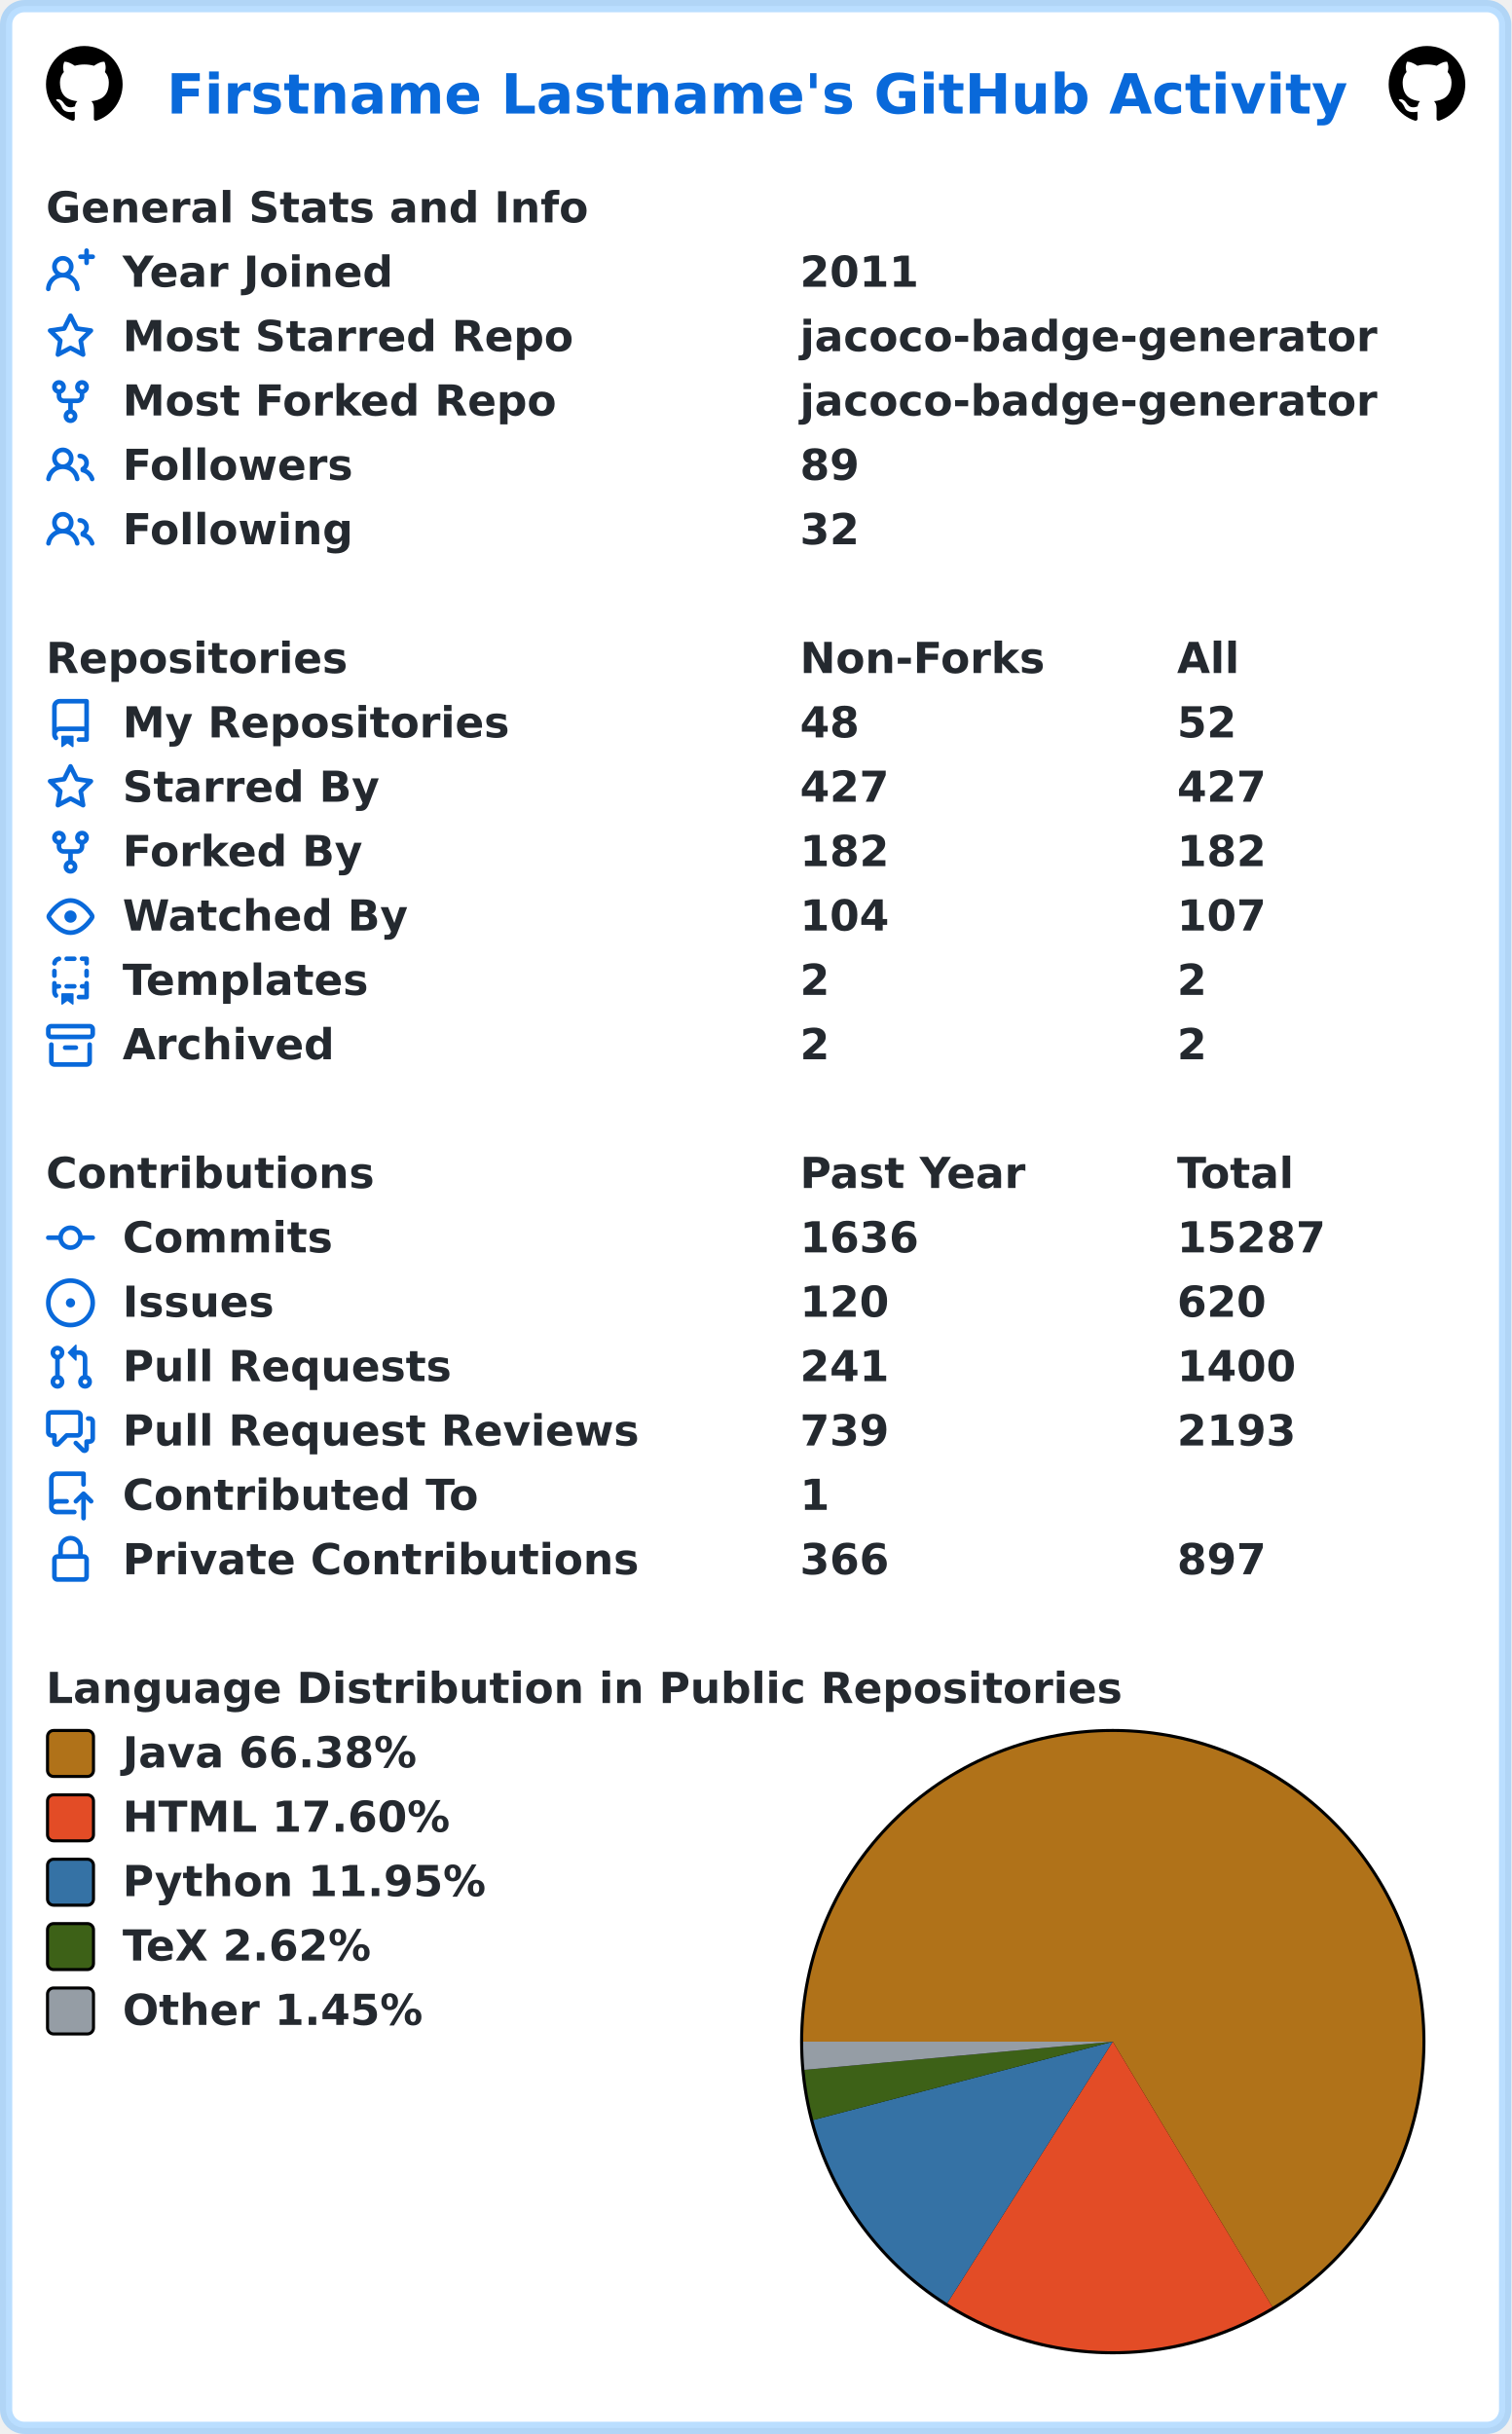
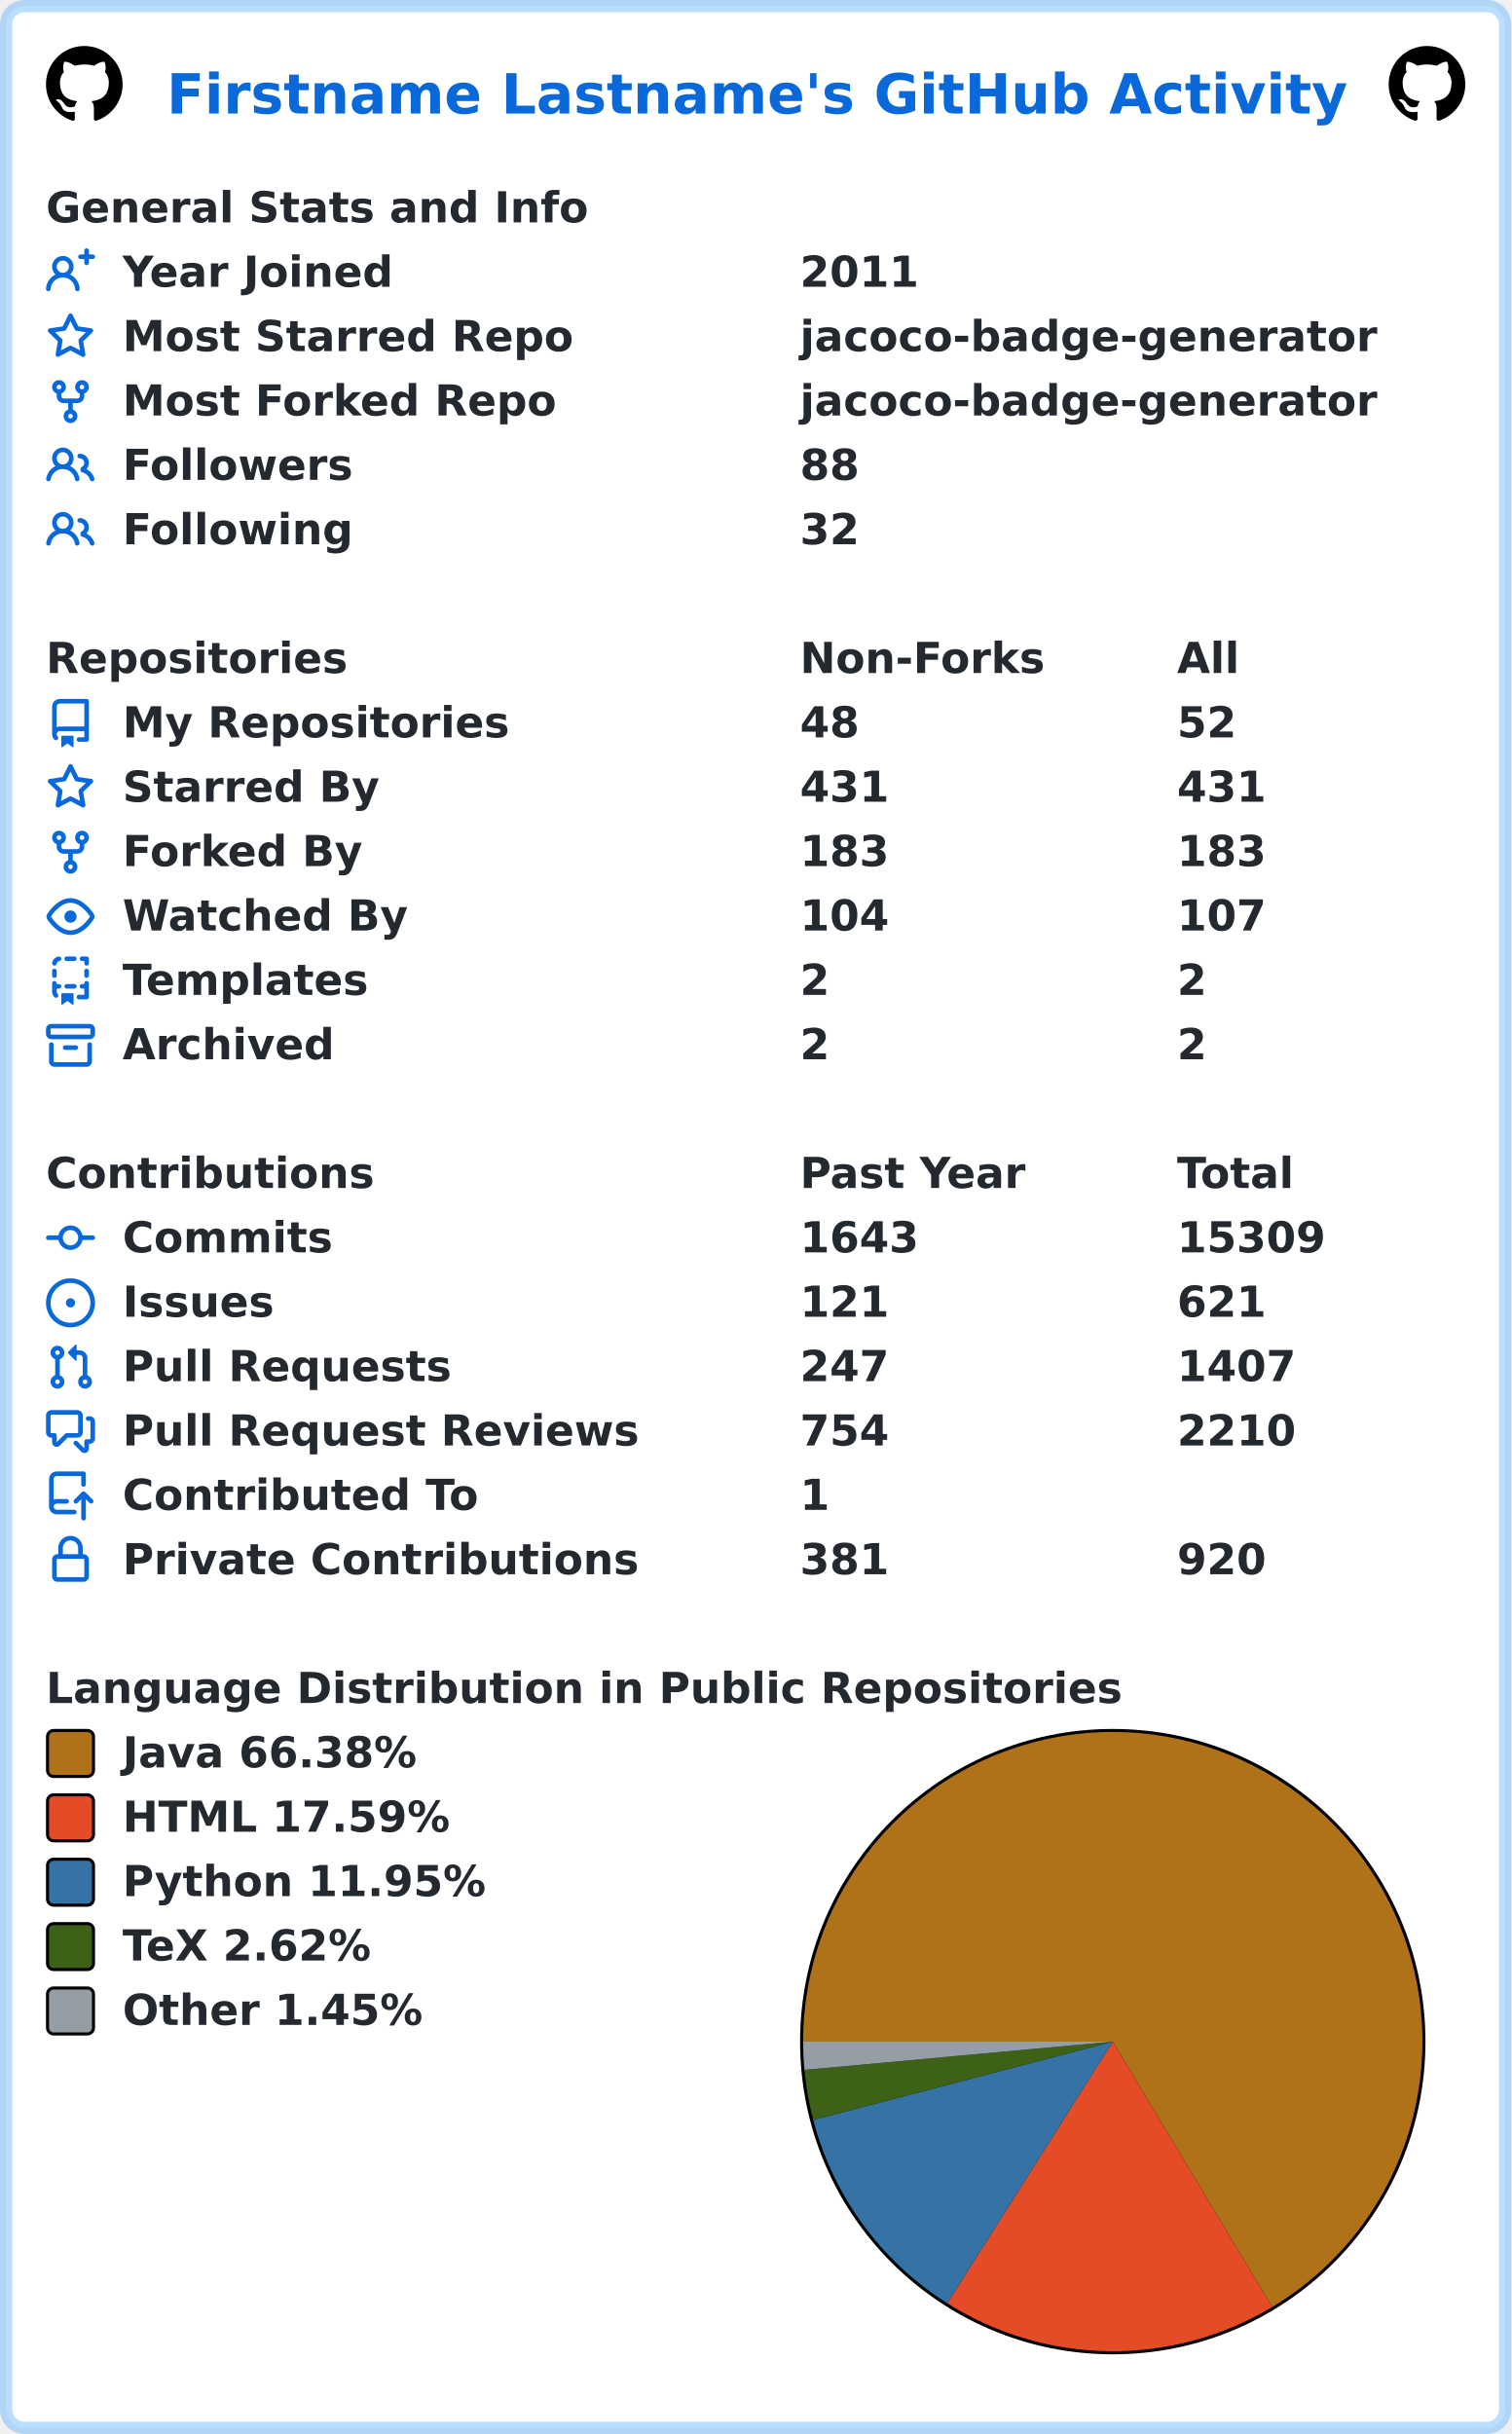
<svg xmlns="http://www.w3.org/2000/svg" width="493" height="794" viewBox="0 0 493 794" lang="en" xml:lang="en">
  <rect x="2" y="2" stroke-width="4" rx="6" width="489" height="790" stroke="rgba(84,174,255,0.4)" fill="#ffffff" />
  <g font-weight="600" font-size="110pt" font-family="Verdana,Geneva,DejaVu Sans,sans-serif" text-rendering="geometricPrecision">
    <text x="442" y="301" lengthAdjust="spacingAndGlyphs" textLength="3117" transform="scale(0.123)" fill="#0969da">Firstname Lastname's GitHub Activity</text>
    <svg x="15" y="15" width="25" height="25" viewBox="0 0 16 16">
      <path fill="#000000" fill-rule="evenodd" d="M8 0C3.58 0 0 3.58 0 8c0 3.54 2.29 6.53 5.47 7.59.4.07.55-.17.55-.38 0-.19-.01-.82-.01-1.49-2.01.37-2.53-.49-2.69-.94-.09-.23-.48-.94-.82-1.13-.28-.15-.68-.52-.01-.53.63-.01 1.08.58 1.23.82.72 1.21 1.87.87 2.33.66.07-.52.28-.87.51-1.07-1.78-.2-3.64-.89-3.64-3.95 0-.87.31-1.59.82-2.15-.08-.2-.36-1.02.08-2.12 0 0 .67-.21 2.2.82.64-.18 1.32-.27 2-.27.68 0 1.36.09 2 .27 1.53-1.04 2.2-.82 2.2-.82.44 1.1.16 1.92.08 2.12.51.56.82 1.27.82 2.15 0 3.07-1.87 3.75-3.65 3.95.29.25.54.73.54 1.48 0 1.07-.01 1.93-.01 2.2 0 .21.15.46.55.38A8.013 8.013 0 0016 8c0-4.42-3.58-8-8-8z" />
    </svg>
    <svg x="453" y="15" width="25" height="25" viewBox="0 0 16 16">
      <path fill="#000000" fill-rule="evenodd" d="M8 0C3.58 0 0 3.58 0 8c0 3.54 2.29 6.53 5.47 7.59.4.07.55-.17.55-.38 0-.19-.01-.82-.01-1.49-2.01.37-2.53-.49-2.69-.94-.09-.23-.48-.94-.82-1.13-.28-.15-.68-.52-.01-.53.63-.01 1.08.58 1.23.82.72 1.21 1.87.87 2.33.66.07-.52.28-.87.51-1.07-1.78-.2-3.64-.89-3.64-3.95 0-.87.31-1.59.82-2.15-.08-.2-.36-1.02.08-2.12 0 0 .67-.21 2.2.82.64-.18 1.32-.27 2-.27.68 0 1.36.09 2 .27 1.53-1.04 2.2-.82 2.2-.82.44 1.1.16 1.92.08 2.12.51.56.82 1.27.82 2.15 0 3.07-1.87 3.75-3.65 3.95.29.25.54.73.54 1.48 0 1.07-.01 1.93-.01 2.2 0 .21.15.46.55.38A8.013 8.013 0 0016 8c0-4.42-3.58-8-8-8z" />
    </svg>
    <g transform="translate(0, 60)" fill="#24292f">
      <g transform="translate(15, 0)">
        <g transform="scale(0.095)">
          <text x="0" y="132" textLength="1851" lengthAdjust="spacingAndGlyphs">General Stats and Info</text>
        </g>
      </g>
      <g transform="translate(15, 21)">
        <path fill="#0969da" fill-rule="evenodd" d="M13.25 0a.75.75 0 01.75.75V2h1.25a.75.75 0 010 1.5H14v1.25a.75.75 0 01-1.5 0V3.5h-1.25a.75.75 0 010-1.5h1.25V.75a.75.75 0 01.75-.75zM5.5 4a2 2 0 100 4 2 2 0 000-4zm2.4 4.548a3.5 3.5 0 10-4.799 0 5.527 5.527 0 00-3.1 4.66.75.75 0 101.498.085A4.01 4.01 0 015.5 9.5a4.01 4.01 0 014.001 3.793.75.75 0 101.498-.086 5.527 5.527 0 00-3.1-4.659z" />
        <g transform="scale(0.095)">
          <text lengthAdjust="spacingAndGlyphs" textLength="932" x="263" y="132">Year Joined</text>
          <text lengthAdjust="spacingAndGlyphs" textLength="420" x="2589" y="132">2011</text>
        </g>
      </g>
      <g transform="translate(15, 42)">
        <path fill="#0969da" fill-rule="evenodd" d="M8 .25a.75.75 0 01.673.418l1.882 3.815 4.21.612a.75.75 0 01.416 1.279l-3.046 2.97.719 4.192a.75.75 0 01-1.088.791L8 12.347l-3.766 1.98a.75.75 0 01-1.088-.79l.72-4.194L.818 6.374a.75.75 0 01.416-1.28l4.21-.611L7.327.668A.75.75 0 018 .25zm0 2.445L6.615 5.5a.75.75 0 01-.564.41l-3.097.45 2.24 2.184a.75.75 0 01.216.664l-.528 3.084 2.769-1.456a.75.75 0 01.698 0l2.77 1.456-.53-3.084a.75.75 0 01.216-.664l2.24-2.183-3.096-.45a.75.75 0 01-.564-.41L8 2.694v.001z" />
        <g transform="scale(0.095)">
          <text lengthAdjust="spacingAndGlyphs" textLength="1532" x="263" y="132">Most Starred Repo</text>
          <text lengthAdjust="spacingAndGlyphs" textLength="1986" x="2589" y="132">jacoco-badge-generator</text>
        </g>
      </g>
      <g transform="translate(15, 63)">
        <path fill="#0969da" fill-rule="evenodd" d="M5 3.25a.75.75 0 11-1.5 0 .75.75 0 011.5 0zm0 2.122a2.25 2.25 0 10-1.5 0v.878A2.25 2.25 0 005.75 8.5h1.5v2.128a2.251 2.251 0 101.5 0V8.5h1.5a2.25 2.25 0 002.25-2.25v-.878a2.25 2.25 0 10-1.5 0v.878a.75.75 0 01-.75.75h-4.5A.75.75 0 015 6.25v-.878zm3.75 7.378a.75.75 0 11-1.5 0 .75.75 0 011.5 0zm3-8.75a.75.75 0 100-1.5.75.75 0 000 1.5z" />
        <g transform="scale(0.095)">
          <text lengthAdjust="spacingAndGlyphs" textLength="1485" x="263" y="132">Most Forked Repo</text>
          <text lengthAdjust="spacingAndGlyphs" textLength="1986" x="2589" y="132">jacoco-badge-generator</text>
        </g>
      </g>
      <g transform="translate(15, 84)">
        <path fill="#0969da" fill-rule="evenodd" d="M5.5 3.5a2 2 0 100 4 2 2 0 000-4zM2 5.5a3.5 3.5 0 115.898 2.549 5.507 5.507 0 013.034 4.084.75.75 0 11-1.482.235 4.001 4.001 0 00-7.9 0 .75.75 0 01-1.482-.236A5.507 5.507 0 013.102 8.05 3.49 3.49 0 012 5.5zM11 4a.75.75 0 100 1.5 1.5 1.5 0 01.666 2.844.75.75 0 00-.416.672v.352a.75.75 0 00.574.73c1.2.289 2.162 1.2 2.522 2.372a.75.75 0 101.434-.44 5.01 5.01 0 00-2.56-3.012A3 3 0 0011 4z" />
        <g transform="scale(0.095)">
          <text lengthAdjust="spacingAndGlyphs" textLength="778" x="263" y="132">Followers</text>
-           <text lengthAdjust="spacingAndGlyphs" textLength="210" x="2589" y="132">89</text>
+           <text lengthAdjust="spacingAndGlyphs" textLength="210" x="2589" y="132">88</text>
        </g>
      </g>
      <g transform="translate(15, 105)">
        <path fill="#0969da" fill-rule="evenodd" d="M5.5 3.5a2 2 0 100 4 2 2 0 000-4zM2 5.5a3.5 3.5 0 115.898 2.549 5.507 5.507 0 013.034 4.084.75.75 0 11-1.482.235 4.001 4.001 0 00-7.9 0 .75.75 0 01-1.482-.236A5.507 5.507 0 013.102 8.05 3.49 3.49 0 012 5.5zM11 4a.75.75 0 100 1.5 1.5 1.5 0 01.666 2.844.75.75 0 00-.416.672v.352a.75.75 0 00.574.73c1.2.289 2.162 1.2 2.522 2.372a.75.75 0 101.434-.44 5.01 5.01 0 00-2.56-3.012A3 3 0 0011 4z" />
        <g transform="scale(0.095)">
          <text lengthAdjust="spacingAndGlyphs" textLength="780" x="263" y="132">Following</text>
          <text lengthAdjust="spacingAndGlyphs" textLength="210" x="2589" y="132">32</text>
        </g>
      </g>
    </g>
    <g transform="translate(0, 207)" fill="#24292f">
      <g transform="translate(15, 0)">
        <g transform="scale(0.095)">
          <text x="0" y="132" textLength="1020" lengthAdjust="spacingAndGlyphs">Repositories</text>
          <text x="2589" y="132" textLength="832" lengthAdjust="spacingAndGlyphs">Non-Forks</text>
          <text x="3884" y="132" textLength="206" lengthAdjust="spacingAndGlyphs">All</text>
        </g>
      </g>
      <g transform="translate(15, 21)">
        <path fill="#0969da" fill-rule="evenodd" d="M2 2.5A2.5 2.5 0 014.5 0h8.75a.75.75 0 01.75.75v12.5a.75.75 0 01-.75.75h-2.5a.75.75 0 110-1.5h1.75v-2h-8a1 1 0 00-.714 1.7.75.75 0 01-1.072 1.05A2.495 2.495 0 012 11.5v-9zm10.5-1V9h-8c-.356 0-.694.074-1 .208V2.5a1 1 0 011-1h8zM5 12.25v3.25a.25.25 0 00.4.2l1.45-1.087a.25.25 0 01.3 0L8.6 15.7a.25.25 0 00.4-.2v-3.25a.25.25 0 00-.25-.25h-3.5a.25.25 0 00-.25.25z" />
        <g transform="scale(0.095)">
          <text lengthAdjust="spacingAndGlyphs" textLength="1312" x="263" y="132">My Repositories</text>
          <text lengthAdjust="spacingAndGlyphs" textLength="210" x="2589" y="132">48</text>
          <text lengthAdjust="spacingAndGlyphs" textLength="210" x="3884" y="132">52</text>
        </g>
      </g>
      <g transform="translate(15, 42)">
        <path fill="#0969da" fill-rule="evenodd" d="M8 .25a.75.75 0 01.673.418l1.882 3.815 4.21.612a.75.75 0 01.416 1.279l-3.046 2.97.719 4.192a.75.75 0 01-1.088.791L8 12.347l-3.766 1.98a.75.75 0 01-1.088-.79l.72-4.194L.818 6.374a.75.75 0 01.416-1.28l4.21-.611L7.327.668A.75.75 0 018 .25zm0 2.445L6.615 5.5a.75.75 0 01-.564.41l-3.097.45 2.24 2.184a.75.75 0 01.216.664l-.528 3.084 2.769-1.456a.75.75 0 01.698 0l2.77 1.456-.53-3.084a.75.75 0 01.216-.664l2.24-2.183-3.096-.45a.75.75 0 01-.564-.41L8 2.694v.001z" />
        <g transform="scale(0.095)">
          <text lengthAdjust="spacingAndGlyphs" textLength="874" x="263" y="132">Starred By</text>
-           <text lengthAdjust="spacingAndGlyphs" textLength="315" x="2589" y="132">427</text>
-           <text lengthAdjust="spacingAndGlyphs" textLength="315" x="3884" y="132">427</text>
+           <text lengthAdjust="spacingAndGlyphs" textLength="315" x="2589" y="132">431</text>
+           <text lengthAdjust="spacingAndGlyphs" textLength="315" x="3884" y="132">431</text>
        </g>
      </g>
      <g transform="translate(15, 63)">
        <path fill="#0969da" fill-rule="evenodd" d="M5 3.25a.75.75 0 11-1.5 0 .75.75 0 011.5 0zm0 2.122a2.25 2.25 0 10-1.5 0v.878A2.25 2.25 0 005.75 8.5h1.5v2.128a2.251 2.251 0 101.5 0V8.5h1.5a2.25 2.25 0 002.25-2.25v-.878a2.25 2.25 0 10-1.5 0v.878a.75.75 0 01-.75.75h-4.5A.75.75 0 015 6.25v-.878zm3.75 7.378a.75.75 0 11-1.5 0 .75.75 0 011.5 0zm3-8.75a.75.75 0 100-1.5.75.75 0 000 1.5z" />
        <g transform="scale(0.095)">
          <text lengthAdjust="spacingAndGlyphs" textLength="828" x="263" y="132">Forked By</text>
-           <text lengthAdjust="spacingAndGlyphs" textLength="315" x="2589" y="132">182</text>
-           <text lengthAdjust="spacingAndGlyphs" textLength="315" x="3884" y="132">182</text>
+           <text lengthAdjust="spacingAndGlyphs" textLength="315" x="2589" y="132">183</text>
+           <text lengthAdjust="spacingAndGlyphs" textLength="315" x="3884" y="132">183</text>
        </g>
      </g>
      <g transform="translate(15, 84)">
        <path fill="#0969da" fill-rule="evenodd" d="M1.679 7.932c.412-.621 1.242-1.75 2.366-2.717C5.175 4.242 6.527 3.5 8 3.5c1.473 0 2.824.742 3.955 1.715 1.124.967 1.954 2.096 2.366 2.717a.119.119 0 010 .136c-.412.621-1.242 1.75-2.366 2.717C10.825 11.758 9.473 12.5 8 12.5c-1.473 0-2.824-.742-3.955-1.715C2.92 9.818 2.09 8.69 1.679 8.068a.119.119 0 010-.136zM8 2c-1.981 0-3.67.992-4.933 2.078C1.797 5.169.88 6.423.43 7.1a1.619 1.619 0 000 1.798c.45.678 1.367 1.932 2.637 3.024C4.329 13.008 6.019 14 8 14c1.981 0 3.67-.992 4.933-2.078 1.27-1.091 2.187-2.345 2.637-3.023a1.619 1.619 0 000-1.798c-.45-.678-1.367-1.932-2.637-3.023C11.671 2.992 9.981 2 8 2zm0 8a2 2 0 100-4 2 2 0 000 4z" />
        <g transform="scale(0.095)">
          <text lengthAdjust="spacingAndGlyphs" textLength="993" x="263" y="132">Watched By</text>
          <text lengthAdjust="spacingAndGlyphs" textLength="315" x="2589" y="132">104</text>
          <text lengthAdjust="spacingAndGlyphs" textLength="315" x="3884" y="132">107</text>
        </g>
      </g>
      <g transform="translate(15, 105)">
        <path fill="#0969da" fill-rule="evenodd" d="M6 .75A.75.75 0 016.75 0h2.5a.75.75 0 010 1.5h-2.5A.75.75 0 016 .75zm5 0a.75.75 0 01.75-.75h1.5a.75.75 0 01.75.75v1.5a.75.75 0 01-1.5 0V1.5h-.75A.75.75 0 0111 .75zM4.992.662a.75.75 0 01-.636.848c-.436.063-.783.41-.846.846a.75.75 0 01-1.485-.212A2.501 2.501 0 014.144.025a.75.75 0 01.848.637zM2.75 4a.75.75 0 01.75.75v1.5a.75.75 0 01-1.5 0v-1.5A.75.75 0 012.75 4zm10.5 0a.75.75 0 01.75.75v1.5a.75.75 0 01-1.5 0v-1.5a.75.75 0 01.75-.75zM2.75 8a.75.75 0 01.75.75v.268A1.72 1.72 0 013.75 9h.5a.75.75 0 010 1.5h-.5a.25.25 0 00-.25.25v.75c0 .28.114.532.3.714a.75.75 0 01-1.05 1.072A2.495 2.495 0 012 11.5V8.75A.75.75 0 012.75 8zm10.5 0a.75.75 0 01.75.75v4.5a.75.75 0 01-.75.75h-2.5a.75.75 0 010-1.5h1.75v-2h-.75a.75.75 0 010-1.5h.75v-.25a.75.75 0 01.75-.75zM6 9.75A.75.75 0 016.75 9h2.5a.75.75 0 010 1.5h-2.5A.75.75 0 016 9.75zm-1 2.5v3.25a.25.25 0 00.4.2l1.45-1.087a.25.25 0 01.3 0L8.6 15.7a.25.25 0 00.4-.2v-3.25a.25.25 0 00-.25-.25h-3.5a.25.25 0 00-.25.25z" />
        <g transform="scale(0.095)">
          <text lengthAdjust="spacingAndGlyphs" textLength="868" x="263" y="132">Templates</text>
          <text lengthAdjust="spacingAndGlyphs" textLength="105" x="2589" y="132">2</text>
          <text lengthAdjust="spacingAndGlyphs" textLength="105" x="3884" y="132">2</text>
        </g>
      </g>
      <g transform="translate(15, 126)">
        <path fill="#0969da" fill-rule="evenodd" d="M1.75 2.5a.25.25 0 00-.25.25v1.5c0 .138.112.25.25.25h12.5a.25.25 0 00.25-.25v-1.5a.25.25 0 00-.25-.25H1.75zM0 2.75C0 1.784.784 1 1.75 1h12.5c.966 0 1.75.784 1.75 1.75v1.5A1.75 1.75 0 0114.25 6H1.75A1.75 1.75 0 010 4.25v-1.5zM1.75 7a.75.75 0 01.75.75v5.5c0 .138.112.25.25.25h10.5a.25.25 0 00.25-.25v-5.5a.75.75 0 111.5 0v5.5A1.75 1.75 0 0113.25 15H2.75A1.75 1.75 0 011 13.25v-5.5A.75.75 0 011.75 7zm4.5 1a.75.75 0 000 1.5h3.5a.75.75 0 100-1.5h-3.5z" />
        <g transform="scale(0.095)">
          <text lengthAdjust="spacingAndGlyphs" textLength="726" x="263" y="132">Archived</text>
          <text lengthAdjust="spacingAndGlyphs" textLength="105" x="2589" y="132">2</text>
          <text lengthAdjust="spacingAndGlyphs" textLength="105" x="3884" y="132">2</text>
        </g>
      </g>
    </g>
    <g transform="translate(0, 375)" fill="#24292f">
      <g transform="translate(15, 0)">
        <g transform="scale(0.095)">
          <text x="0" y="132" textLength="1112" lengthAdjust="spacingAndGlyphs">Contributions</text>
          <text x="2589" y="132" textLength="774" lengthAdjust="spacingAndGlyphs">Past Year</text>
          <text x="3884" y="132" textLength="414" lengthAdjust="spacingAndGlyphs">Total</text>
        </g>
      </g>
      <g transform="translate(15, 21)">
        <path fill="#0969da" fill-rule="evenodd" d="M10.5 7.75a2.5 2.5 0 11-5 0 2.5 2.5 0 015 0zm1.43.75a4.002 4.002 0 01-7.86 0H.75a.75.75 0 110-1.5h3.32a4.001 4.001 0 017.86 0h3.32a.75.75 0 110 1.5h-3.32z" />
        <g transform="scale(0.095)">
          <text lengthAdjust="spacingAndGlyphs" textLength="734" x="263" y="132">Commits</text>
-           <text lengthAdjust="spacingAndGlyphs" textLength="420" x="2589" y="132">1636</text>
-           <text lengthAdjust="spacingAndGlyphs" textLength="525" x="3884" y="132">15287</text>
+           <text lengthAdjust="spacingAndGlyphs" textLength="420" x="2589" y="132">1643</text>
+           <text lengthAdjust="spacingAndGlyphs" textLength="525" x="3884" y="132">15309</text>
        </g>
      </g>
      <g transform="translate(15, 42)">
        <path fill="#0969da" d="M8 9.5a1.5 1.5 0 100-3 1.5 1.5 0 000 3z" />
        <path fill="#0969da" fill-rule="evenodd" d="M8 0a8 8 0 100 16A8 8 0 008 0zM1.5 8a6.5 6.5 0 1113 0 6.5 6.5 0 01-13 0z" />
        <g transform="scale(0.095)">
          <text lengthAdjust="spacingAndGlyphs" textLength="512" x="263" y="132">Issues</text>
-           <text lengthAdjust="spacingAndGlyphs" textLength="315" x="2589" y="132">120</text>
-           <text lengthAdjust="spacingAndGlyphs" textLength="315" x="3884" y="132">620</text>
+           <text lengthAdjust="spacingAndGlyphs" textLength="315" x="2589" y="132">121</text>
+           <text lengthAdjust="spacingAndGlyphs" textLength="315" x="3884" y="132">621</text>
        </g>
      </g>
      <g transform="translate(15, 63)">
        <path fill="#0969da" fill-rule="evenodd" d="M7.177 3.073L9.573.677A.25.25 0 0110 .854v4.792a.25.25 0 01-.427.177L7.177 3.427a.25.25 0 010-.354zM3.75 2.5a.75.75 0 100 1.5.75.75 0 000-1.5zm-2.25.75a2.25 2.25 0 113 2.122v5.256a2.251 2.251 0 11-1.5 0V5.372A2.25 2.25 0 011.5 3.25zM11 2.5h-1V4h1a1 1 0 011 1v5.628a2.251 2.251 0 101.5 0V5A2.5 2.5 0 0011 2.5zm1 10.25a.75.75 0 111.5 0 .75.75 0 01-1.5 0zM3.75 12a.75.75 0 100 1.5.75.75 0 000-1.5z" />
        <g transform="scale(0.095)">
          <text lengthAdjust="spacingAndGlyphs" textLength="1113" x="263" y="132">Pull Requests</text>
-           <text lengthAdjust="spacingAndGlyphs" textLength="315" x="2589" y="132">241</text>
-           <text lengthAdjust="spacingAndGlyphs" textLength="420" x="3884" y="132">1400</text>
+           <text lengthAdjust="spacingAndGlyphs" textLength="315" x="2589" y="132">247</text>
+           <text lengthAdjust="spacingAndGlyphs" textLength="420" x="3884" y="132">1407</text>
        </g>
      </g>
      <g transform="translate(15, 84)">
        <path fill="#0969da" fill-rule="evenodd" d="M1.5 2.75a.25.25 0 01.25-.25h8.5a.25.25 0 01.25.25v5.5a.25.25 0 01-.25.25h-3.5a.75.75 0 00-.53.22L3.5 11.44V9.25a.75.75 0 00-.75-.75h-1a.25.25 0 01-.25-.25v-5.5zM1.75 1A1.75 1.75 0 000 2.75v5.5C0 9.216.784 10 1.75 10H2v1.543a1.457 1.457 0 002.487 1.03L7.061 10h3.189A1.75 1.75 0 0012 8.25v-5.5A1.75 1.75 0 0010.25 1h-8.5zM14.5 4.75a.25.25 0 00-.25-.25h-.5a.75.75 0 110-1.5h.5c.966 0 1.75.784 1.75 1.75v5.5A1.75 1.75 0 0114.25 12H14v1.543a1.457 1.457 0 01-2.487 1.03L9.22 12.28a.75.75 0 111.06-1.06l2.22 2.22v-2.19a.75.75 0 01.75-.75h1a.25.25 0 00.25-.25v-5.5z" />
        <g transform="scale(0.095)">
          <text lengthAdjust="spacingAndGlyphs" textLength="1762" x="263" y="132">Pull Request Reviews</text>
-           <text lengthAdjust="spacingAndGlyphs" textLength="315" x="2589" y="132">739</text>
-           <text lengthAdjust="spacingAndGlyphs" textLength="420" x="3884" y="132">2193</text>
+           <text lengthAdjust="spacingAndGlyphs" textLength="315" x="2589" y="132">754</text>
+           <text lengthAdjust="spacingAndGlyphs" textLength="420" x="3884" y="132">2210</text>
        </g>
      </g>
      <g transform="translate(15, 105)">
        <path fill="#0969da" fill-rule="evenodd" d="M1 2.5A2.5 2.5 0 013.5 0h8.75a.75.75 0 01.75.75v3.5a.75.75 0 01-1.5 0V1.5h-8a1 1 0 00-1 1v6.708A2.492 2.492 0 013.5 9h3.25a.75.75 0 010 1.5H3.5a1 1 0 100 2h5.75a.75.75 0 010 1.5H3.5A2.5 2.5 0 011 11.5v-9zm13.23 7.79a.75.75 0 001.06-1.06l-2.505-2.505a.75.75 0 00-1.06 0L9.22 9.229a.75.75 0 001.06 1.061l1.225-1.224v6.184a.75.75 0 001.5 0V9.066l1.224 1.224z" />
        <g transform="scale(0.095)">
          <text lengthAdjust="spacingAndGlyphs" textLength="1234" x="263" y="132">Contributed To</text>
          <text lengthAdjust="spacingAndGlyphs" textLength="105" x="2589" y="132">1</text>
        </g>
      </g>
      <g transform="translate(15, 126)">
        <path fill="#0969da" fill-rule="evenodd" d="M4 4v2h-.25A1.75 1.75 0 002 7.75v5.5c0 .966.784 1.75 1.75 1.75h8.5A1.75 1.75 0 0014 13.25v-5.5A1.75 1.75 0 0012.25 6H12V4a4 4 0 10-8 0zm6.5 2V4a2.5 2.5 0 00-5 0v2h5zM12 7.5h.25a.25.25 0 01.25.25v5.5a.25.25 0 01-.25.25h-8.5a.25.25 0 01-.25-.25v-5.5a.25.25 0 01.25-.25H12z" />
        <g transform="scale(0.095)">
          <text lengthAdjust="spacingAndGlyphs" textLength="1742" x="263" y="132">Private Contributions</text>
-           <text lengthAdjust="spacingAndGlyphs" textLength="315" x="2589" y="132">366</text>
-           <text lengthAdjust="spacingAndGlyphs" textLength="315" x="3884" y="132">897</text>
+           <text lengthAdjust="spacingAndGlyphs" textLength="315" x="2589" y="132">381</text>
+           <text lengthAdjust="spacingAndGlyphs" textLength="315" x="3884" y="132">920</text>
        </g>
      </g>
    </g>
    <g transform="translate(0, 543)" fill="#24292f">
      <g transform="translate(15, 0)">
        <g transform="scale(0.095)">
          <text x="0" y="132" textLength="3652" lengthAdjust="spacingAndGlyphs">Language Distribution in Public Repositories</text>
        </g>
      </g>
      <g transform="translate(261, 21)">
        <circle cx="102" cy="102" r="102" fill="#000000" />
      </g>
      <g transform="translate(262, 22)">
-         <path fill-rule="evenodd" fill="#b07219" d="M 0.0,101 A 101 101 0 1 1 153.046 187.557 L 101,101 Z" />
-         <path fill-rule="evenodd" fill="#e34c26" d="M 153.046,187.557 A 101 101 0 0 1 46.993 186.348 L 101,101 Z" />
-         <path fill-rule="evenodd" fill="#3572A5" d="M 46.993,186.348 A 101 101 0 0 1 3.289 126.564 L 101,101 Z" />
-         <path fill-rule="evenodd" fill="#3D6117" d="M 3.289,126.564 A 101 101 0 0 1 0.421 110.217 L 101,101 Z" />
+         <path fill-rule="evenodd" fill="#b07219" d="M 0.0,101 A 101 101 0 1 1 153.041 187.561 L 101,101 Z" />
+         <path fill-rule="evenodd" fill="#e34c26" d="M 153.041,187.561 A 101 101 0 0 1 46.992 186.347 L 101,101 Z" />
+         <path fill-rule="evenodd" fill="#3572A5" d="M 46.992,186.347 A 101 101 0 0 1 3.288 126.562 L 101,101 Z" />
+         <path fill-rule="evenodd" fill="#3D6117" d="M 3.288,126.562 A 101 101 0 0 1 0.421 110.217 L 101,101 Z" />
        <path fill-rule="evenodd" fill="#959da5" d="M 0.421,110.217 A 101 101 0 0 1 0.0 101 L 101,101 Z" />
      </g>
      <g transform="translate(15, 21)">
        <rect x="0.5" y="0.5" rx="2" width="15" height="15" fill="#b07219" stroke-width="1" stroke="#000000" />
        <text transform="scale(0.095)" x="263" y="132" textLength="1038" lengthAdjust="spacingAndGlyphs">Java 66.38%</text>
      </g>
      <g transform="translate(15, 42)">
        <rect x="0.5" y="0.5" rx="2" width="15" height="15" fill="#e34c26" stroke-width="1" stroke="#000000" />
-         <text transform="scale(0.095)" x="263" y="132" textLength="1142" lengthAdjust="spacingAndGlyphs">HTML 17.60%</text>
+         <text transform="scale(0.095)" x="263" y="132" textLength="1142" lengthAdjust="spacingAndGlyphs">HTML 17.59%</text>
      </g>
      <g transform="translate(15, 63)">
        <rect x="0.5" y="0.5" rx="2" width="15" height="15" fill="#3572A5" stroke-width="1" stroke="#000000" />
        <text transform="scale(0.095)" x="263" y="132" textLength="1254" lengthAdjust="spacingAndGlyphs">Python 11.95%</text>
      </g>
      <g transform="translate(15, 84)">
        <rect x="0.5" y="0.5" rx="2" width="15" height="15" fill="#3D6117" stroke-width="1" stroke="#000000" />
        <text transform="scale(0.095)" x="263" y="132" textLength="894" lengthAdjust="spacingAndGlyphs">TeX 2.62%</text>
      </g>
      <g transform="translate(15, 105)">
        <rect x="0.5" y="0.5" rx="2" width="15" height="15" fill="#959da5" stroke-width="1" stroke="#000000" />
        <text transform="scale(0.095)" x="263" y="132" textLength="1047" lengthAdjust="spacingAndGlyphs">Other 1.45%</text>
      </g>
    </g>
  </g>
</svg>
